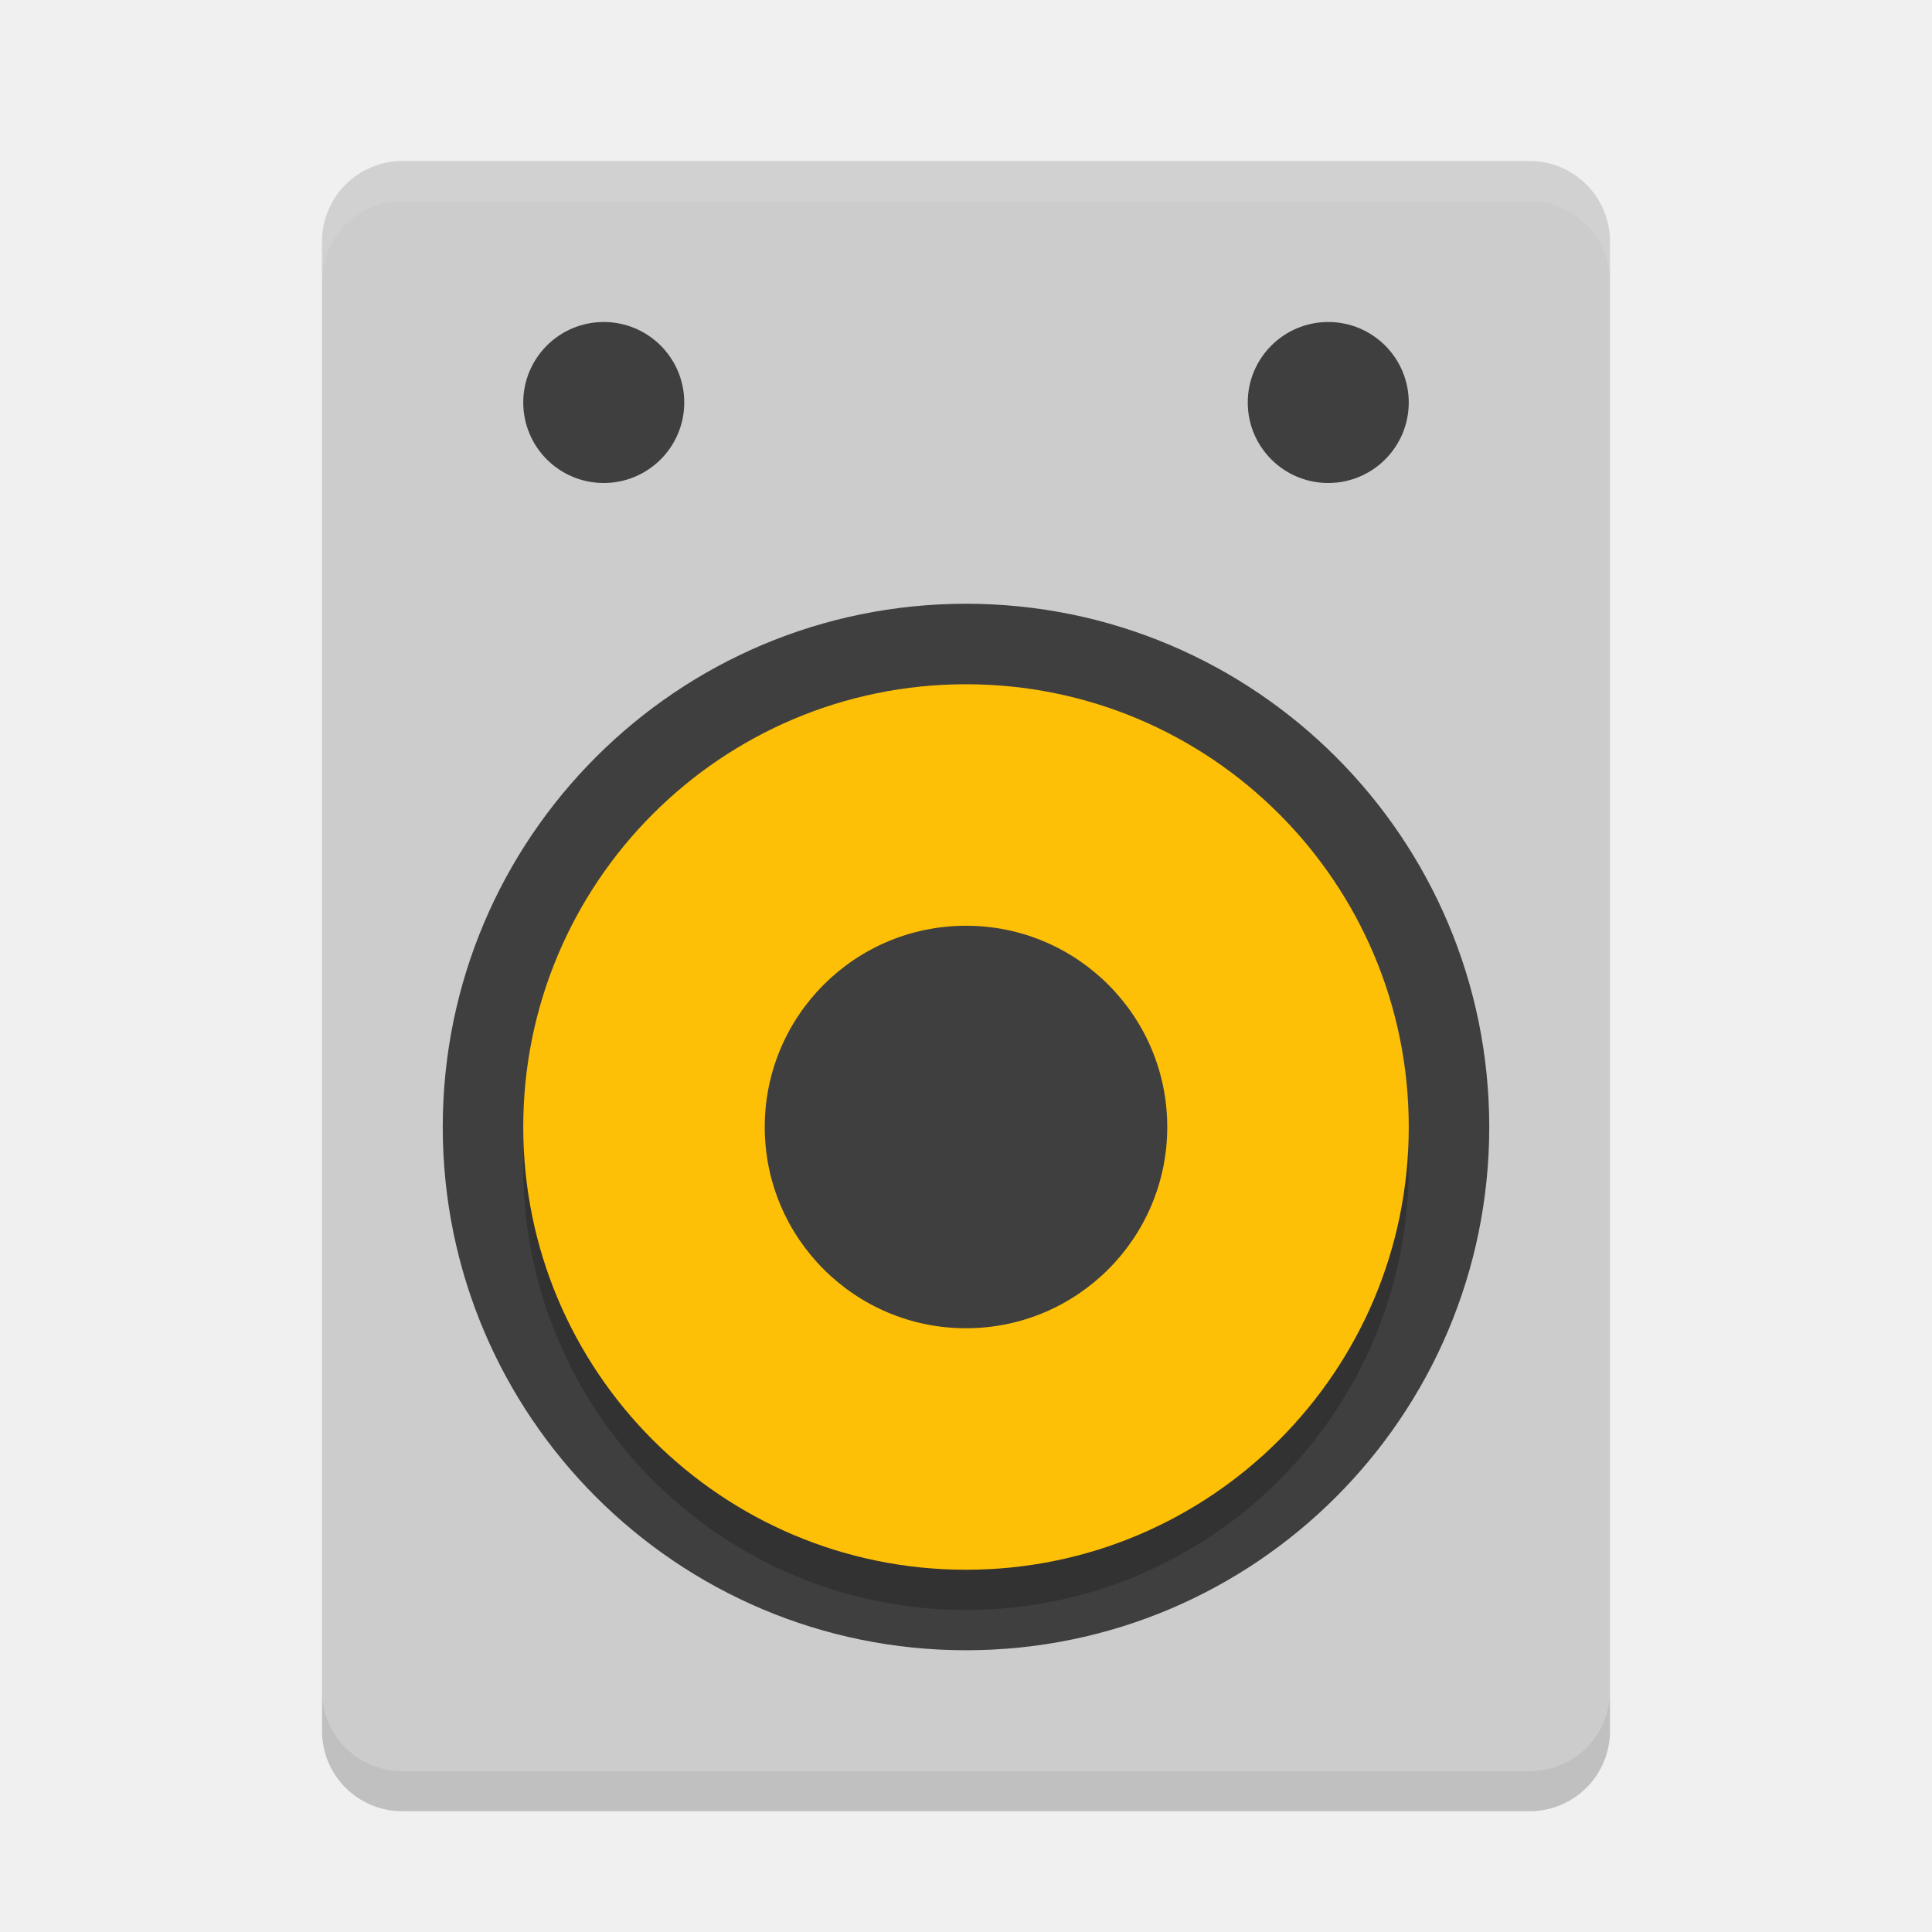
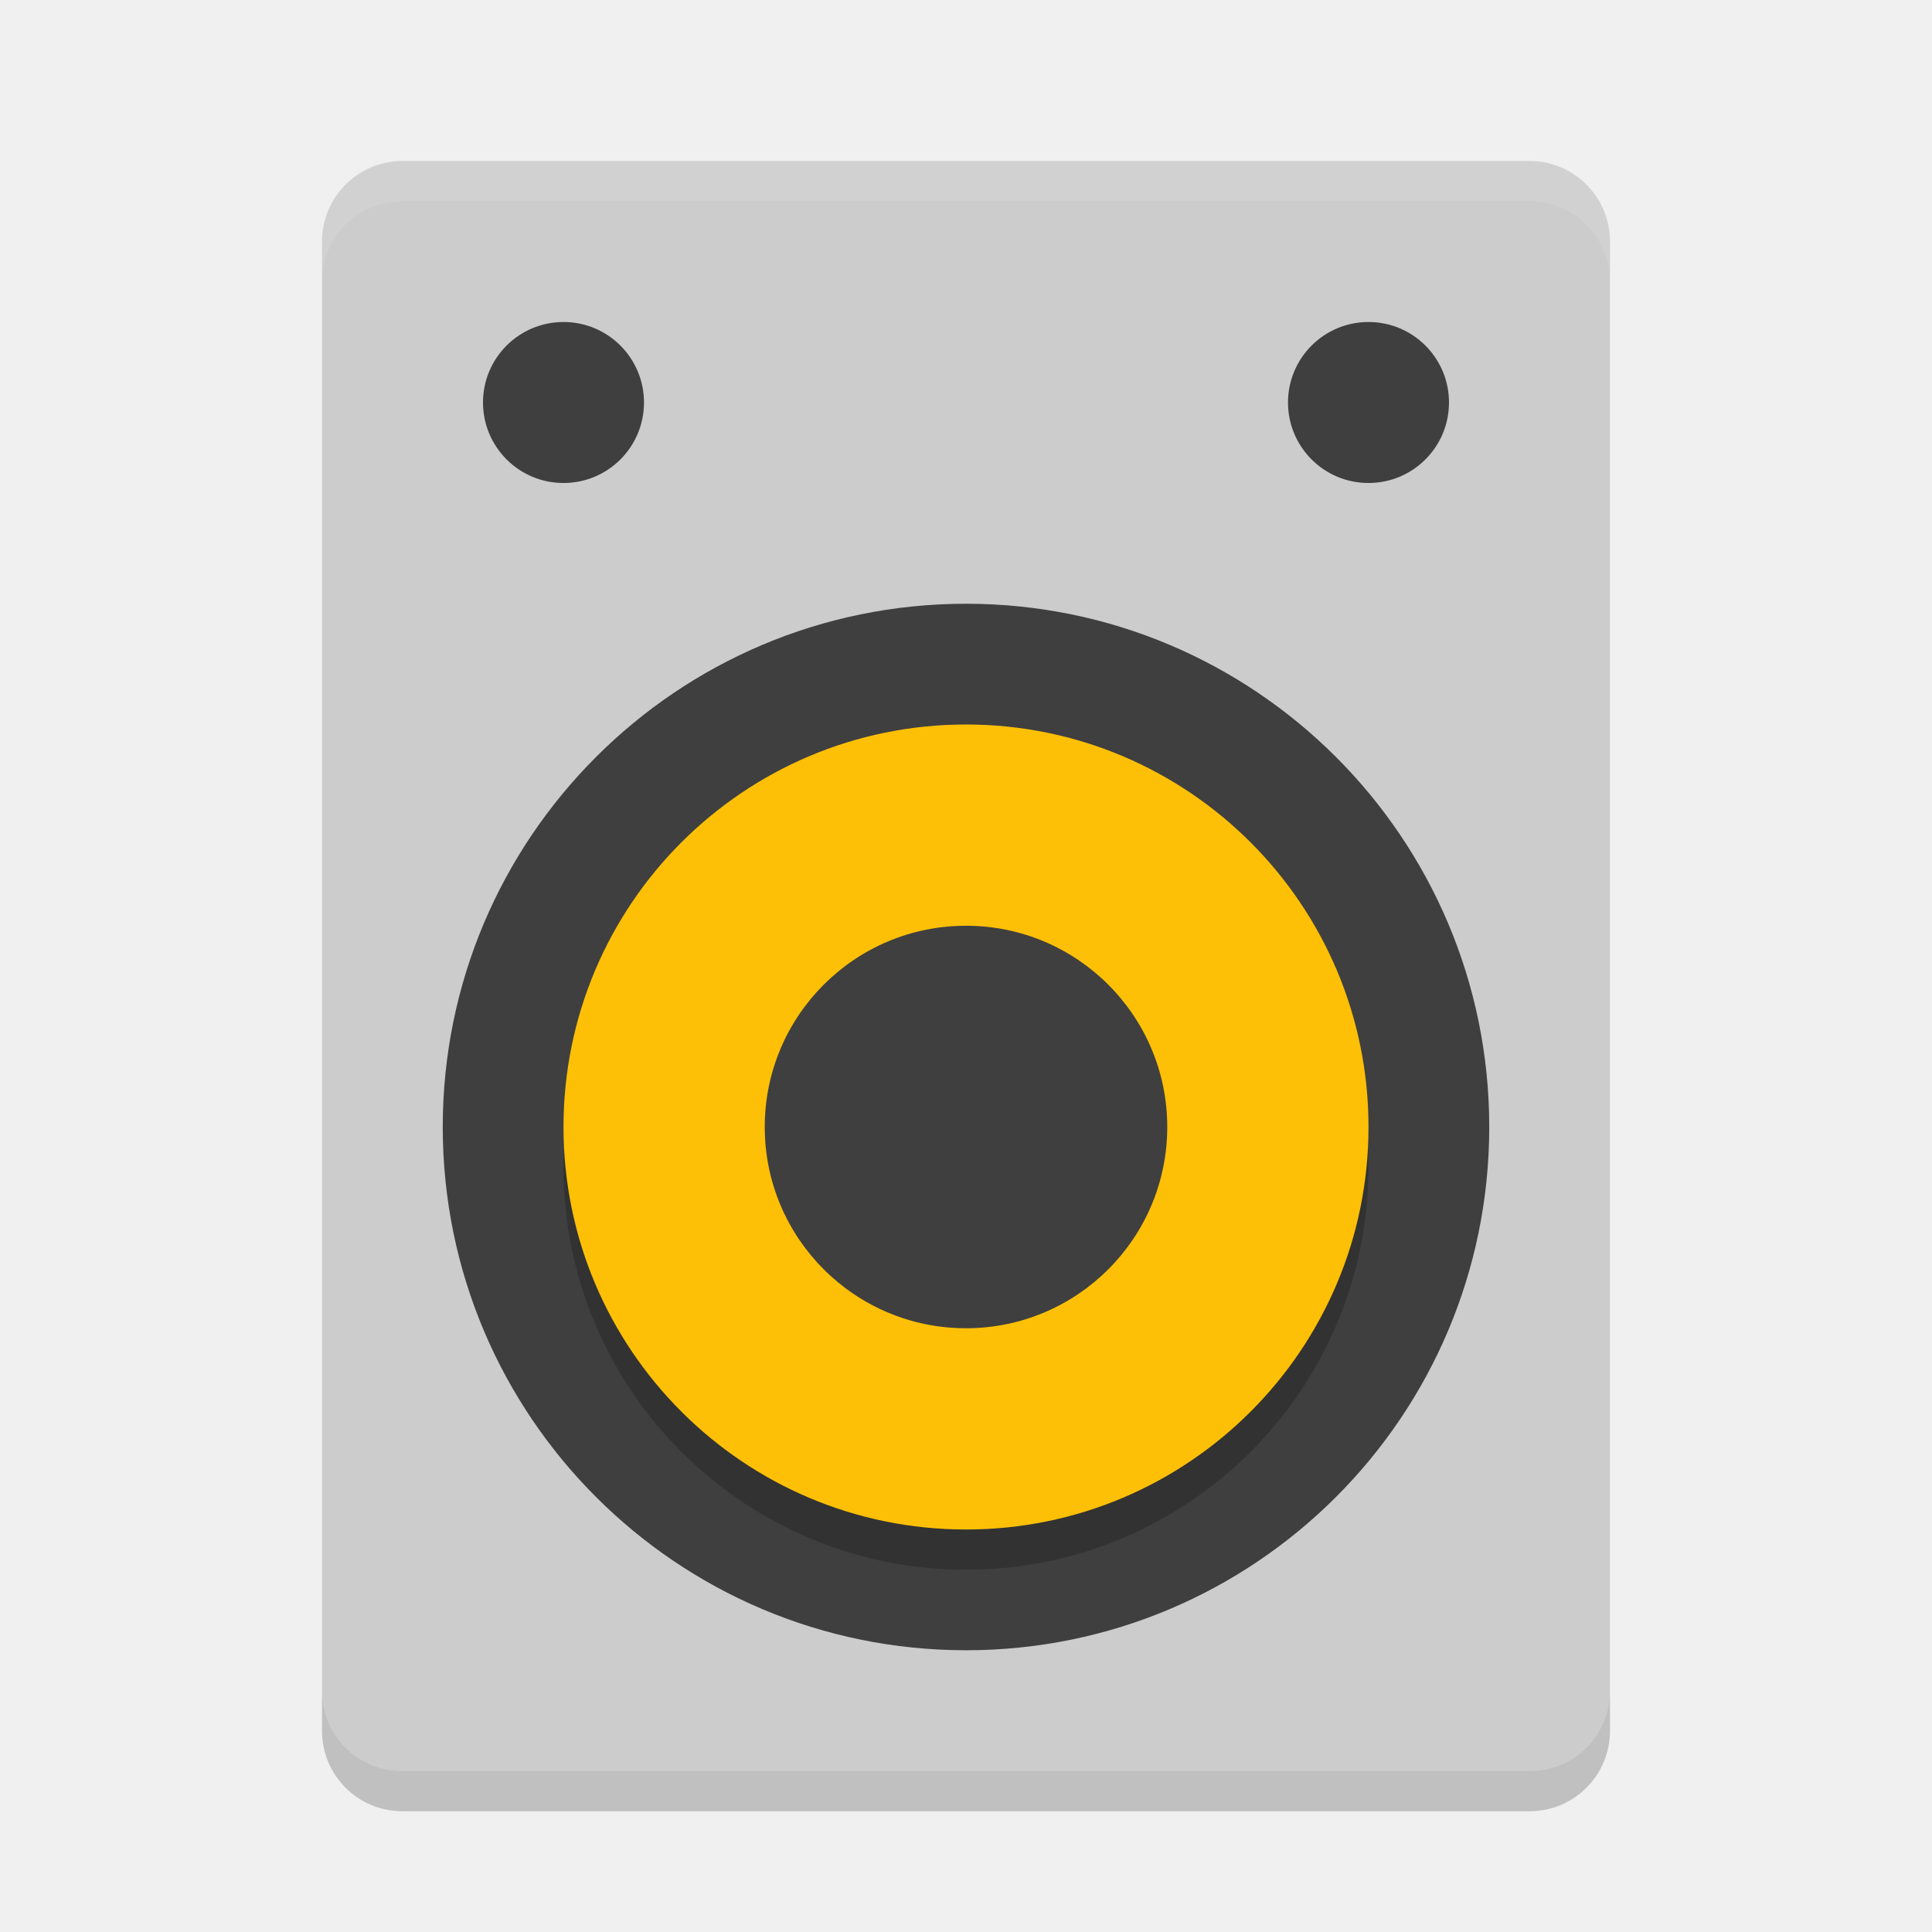
<svg xmlns="http://www.w3.org/2000/svg" height="48" width="48" version="1">
  <rect transform="scale(-1,1)" rx="2" ry="2" height="40" width="32" y="4" x="-40" fill="#ccc" />
  <circle transform="rotate(-90)" cy="24" cx="-28" r="13" fill="#3f3f3f" />
-   <circle opacity=".2" cx="-29" transform="matrix(0,-1,-1,0,0,0)" cy="-24" r="11" />
-   <circle transform="matrix(0,-1,-1,0,0,0)" cy="-24" cx="-28" r="11" fill="#fec006" />
+   <circle style="opacity:0.2" r="10" cx="-29" cy="-24" transform="matrix(0,-1,-1,0,0,0)" />
+   <circle transform="matrix(0,-1,-1,0,0,0)" cy="-24" cx="-28" r="10" style="fill:#fec006" />
  <circle transform="matrix(0,-1,-1,0,0,0)" cy="-24" cx="-28" r="5" fill="#3f3f3f" />
-   <circle transform="rotate(90)" cy="-15" cx="10" r="2" fill="#3f3f3f" />
-   <circle transform="rotate(90)" cy="-33" cx="10" r="2" fill="#3f3f3f" />
+   <circle transform="rotate(90)" cy="-14" cx="10" r="2" style="fill:#3f3f3f" />
+   <circle transform="rotate(90)" cy="-34" cx="10" r="2" style="fill:#3f3f3f" />
  <path opacity=".2" d="m8 42v1c0 1.108 0.892 2 2 2h28c1.108 0 2-0.892 2-2v-1c0 1.108-0.892 2-2 2h-28c-1.108 0-2-0.892-2-2z" />
  <path opacity=".1" d="m10 4c-1.108 0-2 0.892-2 2v1c0-1.108 0.892-2 2-2h28c1.108 0 2 0.892 2 2v-1c0-1.108-0.892-2-2-2h-28z" fill="#fff" />
</svg>
